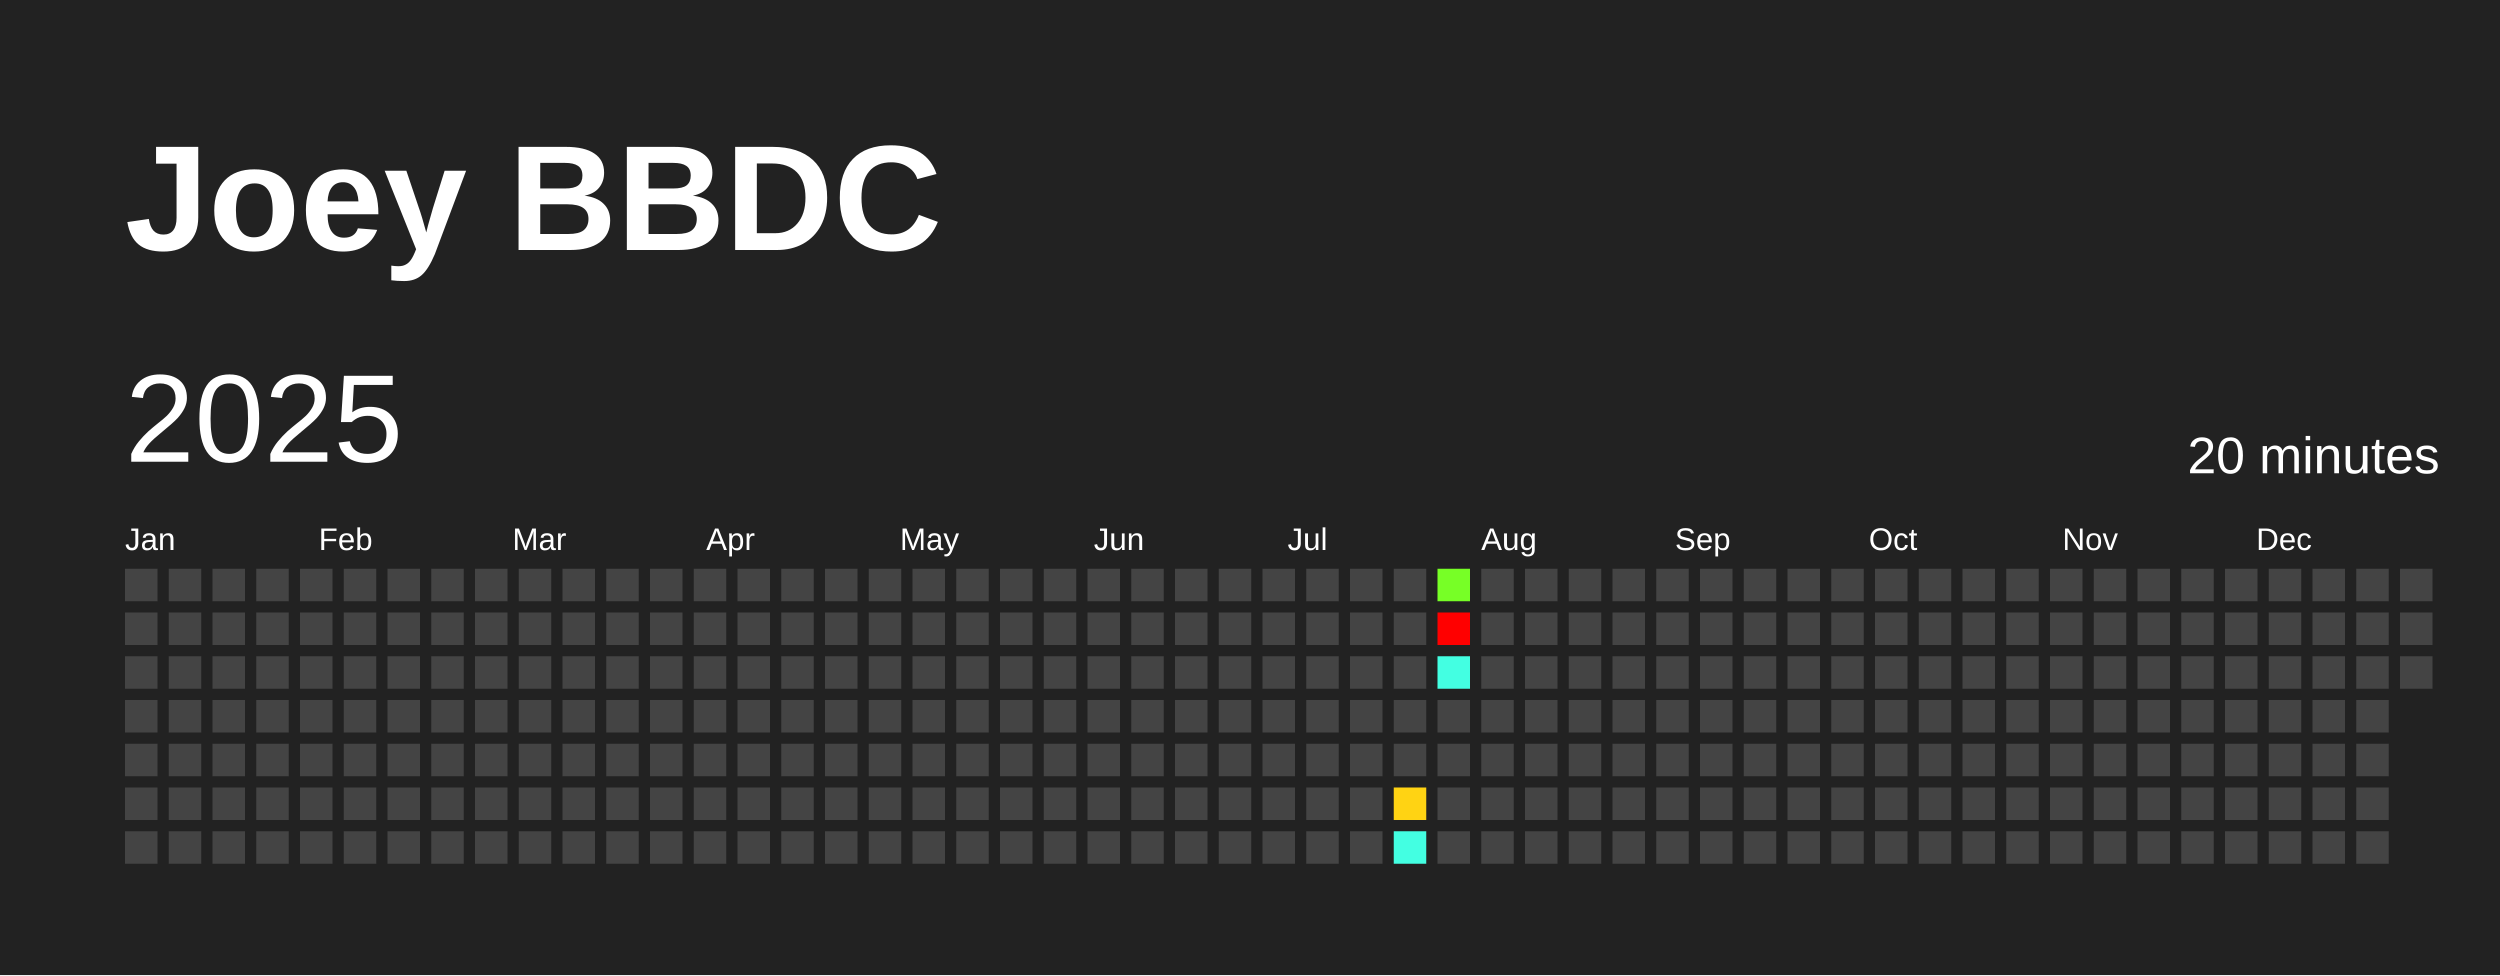
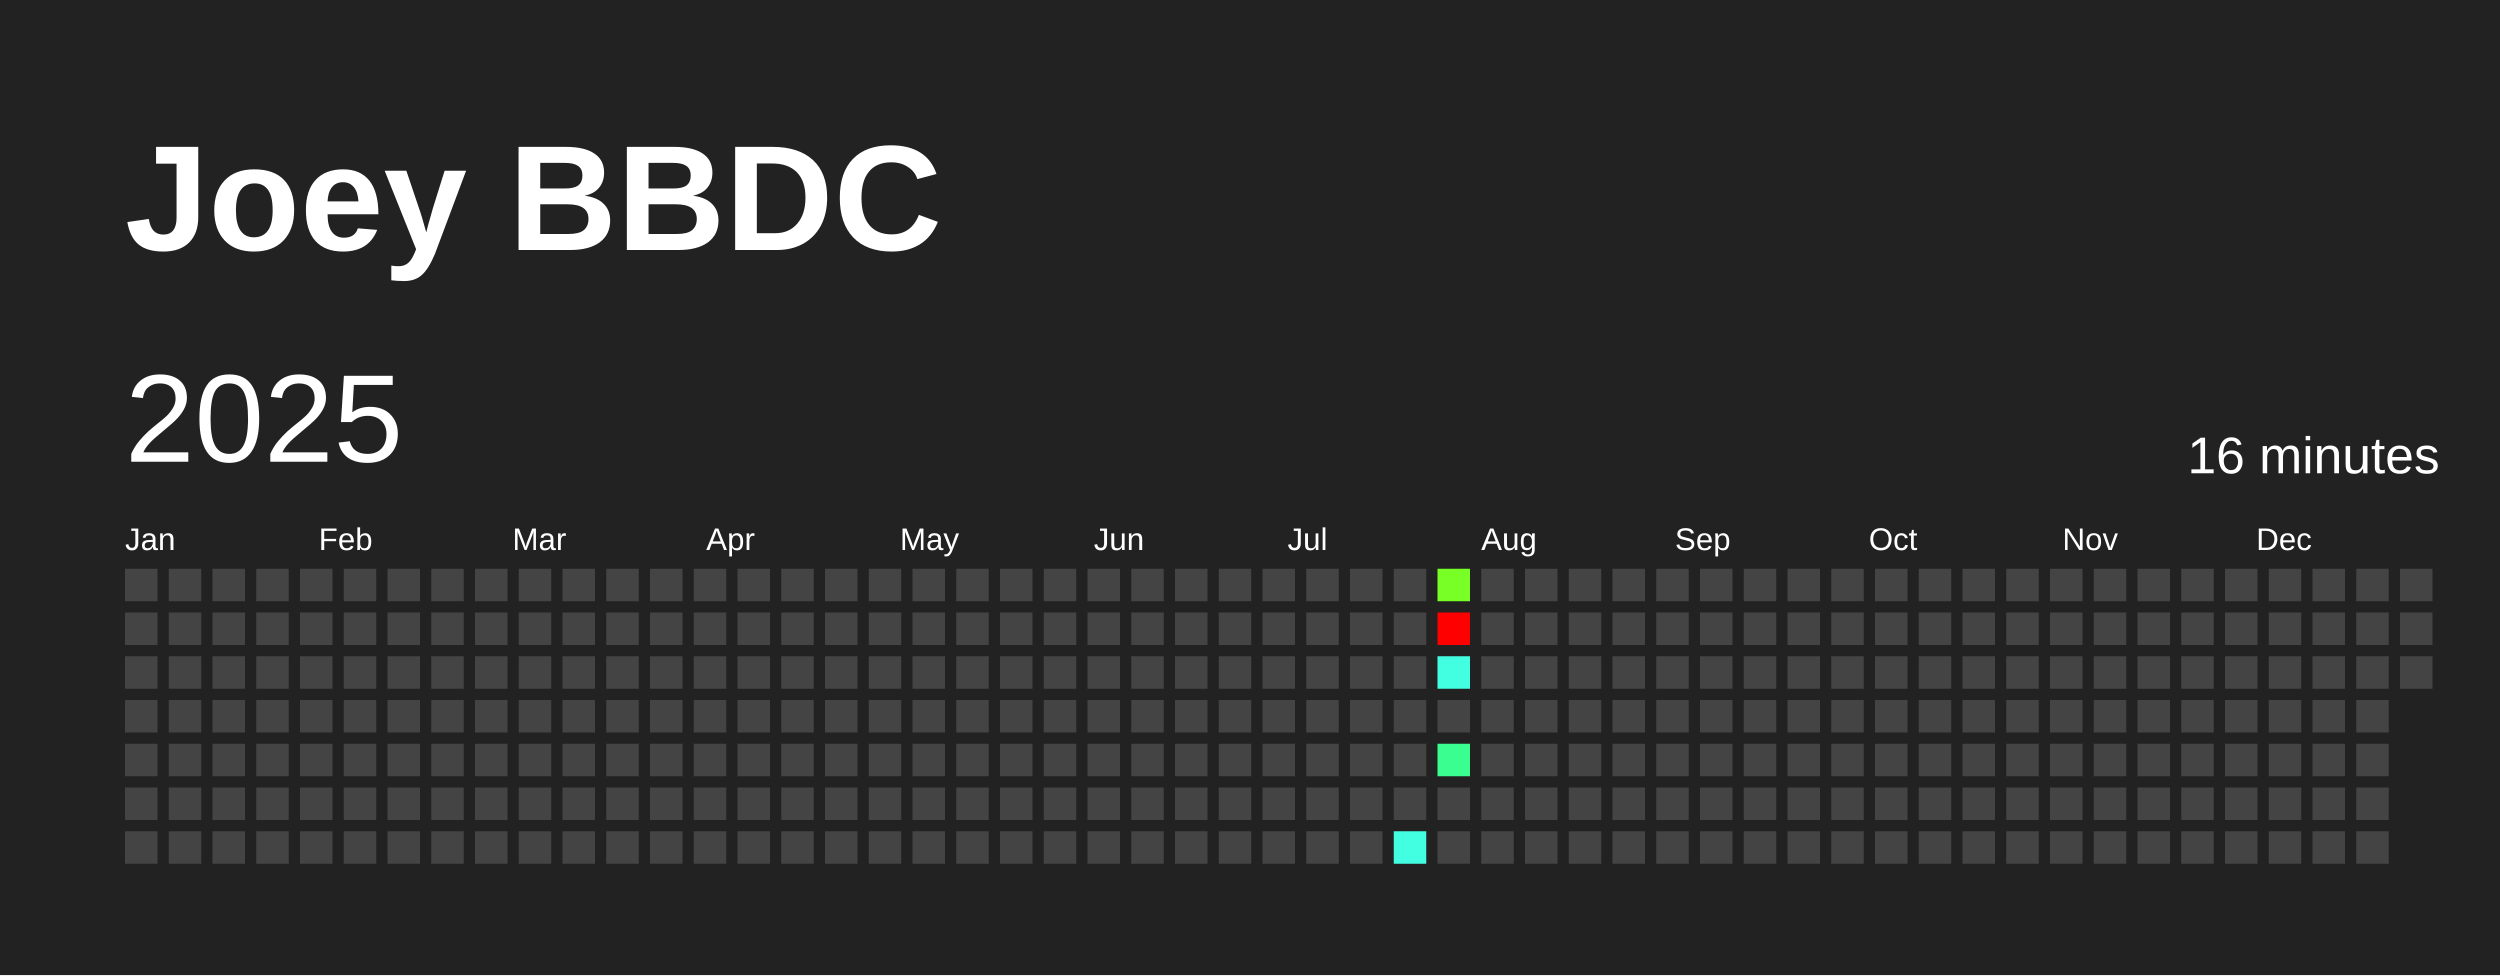
<svg xmlns="http://www.w3.org/2000/svg" baseProfile="full" height="78mm" version="1.1" viewBox="0,0,200,78" width="200mm">
  <defs />
  <rect fill="#222222" height="78" width="200" x="0" y="0" />
  <text fill="#FFFFFF" style="font-size:12px; font-family:Arial; font-weight:bold;" x="10" y="20">Joey BBDC</text>
  <text dominant-baseline="hanging" fill="#FFFFFF" style="font-size:10.0px; font-family:Arial;" x="10" y="30">2025</text>
-   <text dominant-baseline="hanging" fill="#FFFFFF" style="font-size:4.125px; font-family:Arial;" x="175" y="35">20 minutes</text>
+   <text dominant-baseline="hanging" fill="#FFFFFF" style="font-size:4.125px; font-family:Arial;" x="175" y="35">16 minutes</text>
  <text fill="#FFFFFF" style="font-size:2.5px; font-family:Arial" x="10.0" y="44">Jan</text>
  <text fill="#FFFFFF" style="font-size:2.5px; font-family:Arial" x="25.5" y="44">Feb</text>
  <text fill="#FFFFFF" style="font-size:2.5px; font-family:Arial" x="41.0" y="44">Mar</text>
  <text fill="#FFFFFF" style="font-size:2.5px; font-family:Arial" x="56.5" y="44">Apr</text>
  <text fill="#FFFFFF" style="font-size:2.5px; font-family:Arial" x="72.0" y="44">May</text>
  <text fill="#FFFFFF" style="font-size:2.5px; font-family:Arial" x="87.5" y="44">Jun</text>
  <text fill="#FFFFFF" style="font-size:2.5px; font-family:Arial" x="103.0" y="44">Jul</text>
  <text fill="#FFFFFF" style="font-size:2.5px; font-family:Arial" x="118.5" y="44">Aug</text>
  <text fill="#FFFFFF" style="font-size:2.5px; font-family:Arial" x="134.0" y="44">Sep</text>
  <text fill="#FFFFFF" style="font-size:2.5px; font-family:Arial" x="149.5" y="44">Oct</text>
  <text fill="#FFFFFF" style="font-size:2.5px; font-family:Arial" x="165.0" y="44">Nov</text>
  <text fill="#FFFFFF" style="font-size:2.5px; font-family:Arial" x="180.5" y="44">Dec</text>
  <rect fill="#444444" height="2.6" width="2.6" x="10.0" y="45.5" />
  <rect fill="#444444" height="2.6" width="2.6" x="10.0" y="49.0" />
  <rect fill="#444444" height="2.6" width="2.6" x="10.0" y="52.5" />
  <rect fill="#444444" height="2.6" width="2.6" x="10.0" y="56.0" />
  <rect fill="#444444" height="2.6" width="2.6" x="10.0" y="59.5" />
  <rect fill="#444444" height="2.6" width="2.6" x="10.0" y="63.0" />
  <rect fill="#444444" height="2.6" width="2.6" x="10.0" y="66.5" />
  <rect fill="#444444" height="2.6" width="2.6" x="13.5" y="45.5" />
  <rect fill="#444444" height="2.6" width="2.6" x="13.5" y="49.0" />
  <rect fill="#444444" height="2.6" width="2.6" x="13.5" y="52.5" />
  <rect fill="#444444" height="2.6" width="2.6" x="13.5" y="56.0" />
  <rect fill="#444444" height="2.6" width="2.6" x="13.5" y="59.5" />
  <rect fill="#444444" height="2.6" width="2.6" x="13.5" y="63.0" />
  <rect fill="#444444" height="2.6" width="2.6" x="13.5" y="66.5" />
  <rect fill="#444444" height="2.6" width="2.6" x="17.0" y="45.5" />
  <rect fill="#444444" height="2.6" width="2.6" x="17.0" y="49.0" />
  <rect fill="#444444" height="2.6" width="2.6" x="17.0" y="52.5" />
  <rect fill="#444444" height="2.6" width="2.6" x="17.0" y="56.0" />
  <rect fill="#444444" height="2.6" width="2.6" x="17.0" y="59.5" />
  <rect fill="#444444" height="2.6" width="2.6" x="17.0" y="63.0" />
  <rect fill="#444444" height="2.6" width="2.6" x="17.0" y="66.5" />
  <rect fill="#444444" height="2.6" width="2.6" x="20.5" y="45.5" />
  <rect fill="#444444" height="2.6" width="2.6" x="20.5" y="49.0" />
  <rect fill="#444444" height="2.6" width="2.6" x="20.5" y="52.5" />
  <rect fill="#444444" height="2.6" width="2.6" x="20.5" y="56.0" />
  <rect fill="#444444" height="2.6" width="2.6" x="20.5" y="59.5" />
  <rect fill="#444444" height="2.6" width="2.6" x="20.5" y="63.0" />
  <rect fill="#444444" height="2.6" width="2.6" x="20.5" y="66.5" />
  <rect fill="#444444" height="2.6" width="2.6" x="24.0" y="45.5" />
  <rect fill="#444444" height="2.6" width="2.6" x="24.0" y="49.0" />
  <rect fill="#444444" height="2.6" width="2.6" x="24.0" y="52.5" />
  <rect fill="#444444" height="2.6" width="2.6" x="24.0" y="56.0" />
  <rect fill="#444444" height="2.6" width="2.6" x="24.0" y="59.5" />
  <rect fill="#444444" height="2.6" width="2.6" x="24.0" y="63.0" />
  <rect fill="#444444" height="2.6" width="2.6" x="24.0" y="66.5" />
  <rect fill="#444444" height="2.6" width="2.6" x="27.5" y="45.5" />
  <rect fill="#444444" height="2.6" width="2.6" x="27.5" y="49.0" />
  <rect fill="#444444" height="2.6" width="2.6" x="27.5" y="52.5" />
  <rect fill="#444444" height="2.6" width="2.6" x="27.5" y="56.0" />
  <rect fill="#444444" height="2.6" width="2.6" x="27.5" y="59.5" />
  <rect fill="#444444" height="2.6" width="2.6" x="27.5" y="63.0" />
  <rect fill="#444444" height="2.6" width="2.6" x="27.5" y="66.5" />
  <rect fill="#444444" height="2.6" width="2.6" x="31.0" y="45.5" />
  <rect fill="#444444" height="2.6" width="2.6" x="31.0" y="49.0" />
  <rect fill="#444444" height="2.6" width="2.6" x="31.0" y="52.5" />
  <rect fill="#444444" height="2.6" width="2.6" x="31.0" y="56.0" />
  <rect fill="#444444" height="2.6" width="2.6" x="31.0" y="59.5" />
  <rect fill="#444444" height="2.6" width="2.6" x="31.0" y="63.0" />
  <rect fill="#444444" height="2.6" width="2.6" x="31.0" y="66.5" />
  <rect fill="#444444" height="2.6" width="2.6" x="34.5" y="45.5" />
  <rect fill="#444444" height="2.6" width="2.6" x="34.5" y="49.0" />
  <rect fill="#444444" height="2.6" width="2.6" x="34.5" y="52.5" />
  <rect fill="#444444" height="2.6" width="2.6" x="34.5" y="56.0" />
  <rect fill="#444444" height="2.6" width="2.6" x="34.5" y="59.5" />
  <rect fill="#444444" height="2.6" width="2.6" x="34.5" y="63.0" />
  <rect fill="#444444" height="2.6" width="2.6" x="34.5" y="66.5" />
  <rect fill="#444444" height="2.6" width="2.6" x="38.0" y="45.5" />
  <rect fill="#444444" height="2.6" width="2.6" x="38.0" y="49.0" />
  <rect fill="#444444" height="2.6" width="2.6" x="38.0" y="52.5" />
  <rect fill="#444444" height="2.6" width="2.6" x="38.0" y="56.0" />
  <rect fill="#444444" height="2.6" width="2.6" x="38.0" y="59.5" />
  <rect fill="#444444" height="2.6" width="2.6" x="38.0" y="63.0" />
  <rect fill="#444444" height="2.6" width="2.6" x="38.0" y="66.5" />
  <rect fill="#444444" height="2.6" width="2.6" x="41.5" y="45.5" />
  <rect fill="#444444" height="2.6" width="2.6" x="41.5" y="49.0" />
  <rect fill="#444444" height="2.6" width="2.6" x="41.5" y="52.5" />
  <rect fill="#444444" height="2.6" width="2.6" x="41.5" y="56.0" />
  <rect fill="#444444" height="2.6" width="2.6" x="41.5" y="59.5" />
  <rect fill="#444444" height="2.6" width="2.6" x="41.5" y="63.0" />
  <rect fill="#444444" height="2.6" width="2.6" x="41.5" y="66.5" />
  <rect fill="#444444" height="2.6" width="2.6" x="45.0" y="45.5" />
  <rect fill="#444444" height="2.6" width="2.6" x="45.0" y="49.0" />
  <rect fill="#444444" height="2.6" width="2.6" x="45.0" y="52.5" />
  <rect fill="#444444" height="2.6" width="2.6" x="45.0" y="56.0" />
  <rect fill="#444444" height="2.6" width="2.6" x="45.0" y="59.5" />
  <rect fill="#444444" height="2.6" width="2.6" x="45.0" y="63.0" />
  <rect fill="#444444" height="2.6" width="2.6" x="45.0" y="66.5" />
  <rect fill="#444444" height="2.6" width="2.6" x="48.5" y="45.5" />
  <rect fill="#444444" height="2.6" width="2.6" x="48.5" y="49.0" />
  <rect fill="#444444" height="2.6" width="2.6" x="48.5" y="52.5" />
  <rect fill="#444444" height="2.6" width="2.6" x="48.5" y="56.0" />
  <rect fill="#444444" height="2.6" width="2.6" x="48.5" y="59.5" />
  <rect fill="#444444" height="2.6" width="2.6" x="48.5" y="63.0" />
  <rect fill="#444444" height="2.6" width="2.6" x="48.5" y="66.5" />
  <rect fill="#444444" height="2.6" width="2.6" x="52.0" y="45.5" />
  <rect fill="#444444" height="2.6" width="2.6" x="52.0" y="49.0" />
  <rect fill="#444444" height="2.6" width="2.6" x="52.0" y="52.5" />
  <rect fill="#444444" height="2.6" width="2.6" x="52.0" y="56.0" />
  <rect fill="#444444" height="2.6" width="2.6" x="52.0" y="59.5" />
  <rect fill="#444444" height="2.6" width="2.6" x="52.0" y="63.0" />
  <rect fill="#444444" height="2.6" width="2.6" x="52.0" y="66.5" />
  <rect fill="#444444" height="2.6" width="2.6" x="55.5" y="45.5" />
  <rect fill="#444444" height="2.6" width="2.6" x="55.5" y="49.0" />
  <rect fill="#444444" height="2.6" width="2.6" x="55.5" y="52.5" />
  <rect fill="#444444" height="2.6" width="2.6" x="55.5" y="56.0" />
  <rect fill="#444444" height="2.6" width="2.6" x="55.5" y="59.5" />
  <rect fill="#444444" height="2.6" width="2.6" x="55.5" y="63.0" />
  <rect fill="#444444" height="2.6" width="2.6" x="55.5" y="66.5" />
  <rect fill="#444444" height="2.6" width="2.6" x="59.0" y="45.5" />
  <rect fill="#444444" height="2.6" width="2.6" x="59.0" y="49.0" />
  <rect fill="#444444" height="2.6" width="2.6" x="59.0" y="52.5" />
  <rect fill="#444444" height="2.6" width="2.6" x="59.0" y="56.0" />
  <rect fill="#444444" height="2.6" width="2.6" x="59.0" y="59.5" />
  <rect fill="#444444" height="2.6" width="2.6" x="59.0" y="63.0" />
  <rect fill="#444444" height="2.6" width="2.6" x="59.0" y="66.5" />
  <rect fill="#444444" height="2.6" width="2.6" x="62.5" y="45.5" />
  <rect fill="#444444" height="2.6" width="2.6" x="62.5" y="49.0" />
  <rect fill="#444444" height="2.6" width="2.6" x="62.5" y="52.5" />
  <rect fill="#444444" height="2.6" width="2.6" x="62.5" y="56.0" />
  <rect fill="#444444" height="2.6" width="2.6" x="62.5" y="59.5" />
  <rect fill="#444444" height="2.6" width="2.6" x="62.5" y="63.0" />
  <rect fill="#444444" height="2.6" width="2.6" x="62.5" y="66.5" />
  <rect fill="#444444" height="2.6" width="2.6" x="66.0" y="45.5" />
  <rect fill="#444444" height="2.6" width="2.6" x="66.0" y="49.0" />
  <rect fill="#444444" height="2.6" width="2.6" x="66.0" y="52.5" />
  <rect fill="#444444" height="2.6" width="2.6" x="66.0" y="56.0" />
  <rect fill="#444444" height="2.6" width="2.6" x="66.0" y="59.5" />
  <rect fill="#444444" height="2.6" width="2.6" x="66.0" y="63.0" />
  <rect fill="#444444" height="2.6" width="2.6" x="66.0" y="66.5" />
  <rect fill="#444444" height="2.6" width="2.6" x="69.5" y="45.5" />
  <rect fill="#444444" height="2.6" width="2.6" x="69.5" y="49.0" />
  <rect fill="#444444" height="2.6" width="2.6" x="69.5" y="52.5" />
  <rect fill="#444444" height="2.6" width="2.6" x="69.5" y="56.0" />
  <rect fill="#444444" height="2.6" width="2.6" x="69.5" y="59.5" />
  <rect fill="#444444" height="2.6" width="2.6" x="69.5" y="63.0" />
  <rect fill="#444444" height="2.6" width="2.6" x="69.5" y="66.5" />
  <rect fill="#444444" height="2.6" width="2.6" x="73.0" y="45.5" />
  <rect fill="#444444" height="2.6" width="2.6" x="73.0" y="49.0" />
  <rect fill="#444444" height="2.6" width="2.6" x="73.0" y="52.5" />
  <rect fill="#444444" height="2.6" width="2.6" x="73.0" y="56.0" />
  <rect fill="#444444" height="2.6" width="2.6" x="73.0" y="59.5" />
  <rect fill="#444444" height="2.6" width="2.6" x="73.0" y="63.0" />
  <rect fill="#444444" height="2.6" width="2.6" x="73.0" y="66.5" />
  <rect fill="#444444" height="2.6" width="2.6" x="76.5" y="45.5" />
  <rect fill="#444444" height="2.6" width="2.6" x="76.5" y="49.0" />
  <rect fill="#444444" height="2.6" width="2.6" x="76.5" y="52.5" />
  <rect fill="#444444" height="2.6" width="2.6" x="76.5" y="56.0" />
  <rect fill="#444444" height="2.6" width="2.6" x="76.5" y="59.5" />
  <rect fill="#444444" height="2.6" width="2.6" x="76.5" y="63.0" />
  <rect fill="#444444" height="2.6" width="2.6" x="76.5" y="66.5" />
  <rect fill="#444444" height="2.6" width="2.6" x="80.0" y="45.5" />
  <rect fill="#444444" height="2.6" width="2.6" x="80.0" y="49.0" />
  <rect fill="#444444" height="2.6" width="2.6" x="80.0" y="52.5" />
  <rect fill="#444444" height="2.6" width="2.6" x="80.0" y="56.0" />
  <rect fill="#444444" height="2.6" width="2.6" x="80.0" y="59.5" />
  <rect fill="#444444" height="2.6" width="2.6" x="80.0" y="63.0" />
  <rect fill="#444444" height="2.6" width="2.6" x="80.0" y="66.5" />
  <rect fill="#444444" height="2.6" width="2.6" x="83.5" y="45.5" />
  <rect fill="#444444" height="2.6" width="2.6" x="83.5" y="49.0" />
  <rect fill="#444444" height="2.6" width="2.6" x="83.5" y="52.5" />
  <rect fill="#444444" height="2.6" width="2.6" x="83.5" y="56.0" />
  <rect fill="#444444" height="2.6" width="2.6" x="83.5" y="59.5" />
  <rect fill="#444444" height="2.6" width="2.6" x="83.5" y="63.0" />
  <rect fill="#444444" height="2.6" width="2.6" x="83.5" y="66.5" />
  <rect fill="#444444" height="2.6" width="2.6" x="87.0" y="45.5" />
  <rect fill="#444444" height="2.6" width="2.6" x="87.0" y="49.0" />
  <rect fill="#444444" height="2.6" width="2.6" x="87.0" y="52.5" />
  <rect fill="#444444" height="2.6" width="2.6" x="87.0" y="56.0" />
  <rect fill="#444444" height="2.6" width="2.6" x="87.0" y="59.5" />
  <rect fill="#444444" height="2.6" width="2.6" x="87.0" y="63.0" />
  <rect fill="#444444" height="2.6" width="2.6" x="87.0" y="66.5" />
  <rect fill="#444444" height="2.6" width="2.6" x="90.5" y="45.5" />
  <rect fill="#444444" height="2.6" width="2.6" x="90.5" y="49.0" />
  <rect fill="#444444" height="2.6" width="2.6" x="90.5" y="52.5" />
  <rect fill="#444444" height="2.6" width="2.6" x="90.5" y="56.0" />
  <rect fill="#444444" height="2.6" width="2.6" x="90.5" y="59.5" />
  <rect fill="#444444" height="2.6" width="2.6" x="90.5" y="63.0" />
  <rect fill="#444444" height="2.6" width="2.6" x="90.5" y="66.5" />
  <rect fill="#444444" height="2.6" width="2.6" x="94.0" y="45.5" />
  <rect fill="#444444" height="2.6" width="2.6" x="94.0" y="49.0" />
  <rect fill="#444444" height="2.6" width="2.6" x="94.0" y="52.5" />
  <rect fill="#444444" height="2.6" width="2.6" x="94.0" y="56.0" />
  <rect fill="#444444" height="2.6" width="2.6" x="94.0" y="59.5" />
  <rect fill="#444444" height="2.6" width="2.6" x="94.0" y="63.0" />
  <rect fill="#444444" height="2.6" width="2.6" x="94.0" y="66.5" />
  <rect fill="#444444" height="2.6" width="2.6" x="97.5" y="45.5" />
  <rect fill="#444444" height="2.6" width="2.6" x="97.5" y="49.0" />
  <rect fill="#444444" height="2.6" width="2.6" x="97.5" y="52.5" />
  <rect fill="#444444" height="2.6" width="2.6" x="97.5" y="56.0" />
  <rect fill="#444444" height="2.6" width="2.6" x="97.5" y="59.5" />
  <rect fill="#444444" height="2.6" width="2.6" x="97.5" y="63.0" />
  <rect fill="#444444" height="2.6" width="2.6" x="97.5" y="66.5" />
  <rect fill="#444444" height="2.6" width="2.6" x="101.0" y="45.5" />
  <rect fill="#444444" height="2.6" width="2.6" x="101.0" y="49.0" />
  <rect fill="#444444" height="2.6" width="2.6" x="101.0" y="52.5" />
  <rect fill="#444444" height="2.6" width="2.6" x="101.0" y="56.0" />
  <rect fill="#444444" height="2.6" width="2.6" x="101.0" y="59.5" />
  <rect fill="#444444" height="2.6" width="2.6" x="101.0" y="63.0" />
  <rect fill="#444444" height="2.6" width="2.6" x="101.0" y="66.5" />
  <rect fill="#444444" height="2.6" width="2.6" x="104.5" y="45.5" />
  <rect fill="#444444" height="2.6" width="2.6" x="104.5" y="49.0" />
  <rect fill="#444444" height="2.6" width="2.6" x="104.5" y="52.5" />
  <rect fill="#444444" height="2.6" width="2.6" x="104.5" y="56.0" />
  <rect fill="#444444" height="2.6" width="2.6" x="104.5" y="59.5" />
  <rect fill="#444444" height="2.6" width="2.6" x="104.5" y="63.0" />
  <rect fill="#444444" height="2.6" width="2.6" x="104.5" y="66.5" />
  <rect fill="#444444" height="2.6" width="2.6" x="108.0" y="45.5" />
  <rect fill="#444444" height="2.6" width="2.6" x="108.0" y="49.0" />
  <rect fill="#444444" height="2.6" width="2.6" x="108.0" y="52.5" />
  <rect fill="#444444" height="2.6" width="2.6" x="108.0" y="56.0" />
  <rect fill="#444444" height="2.6" width="2.6" x="108.0" y="59.5" />
  <rect fill="#444444" height="2.6" width="2.6" x="108.0" y="63.0" />
  <rect fill="#444444" height="2.6" width="2.6" x="108.0" y="66.5" />
  <rect fill="#444444" height="2.6" width="2.6" x="111.5" y="45.5" />
  <rect fill="#444444" height="2.6" width="2.6" x="111.5" y="49.0" />
  <rect fill="#444444" height="2.6" width="2.6" x="111.5" y="52.5" />
  <rect fill="#444444" height="2.6" width="2.6" x="111.5" y="56.0" />
  <rect fill="#444444" height="2.6" width="2.6" x="111.5" y="59.5" />
-   <rect fill="#ffd313" height="2.6" width="2.6" x="111.5" y="63.0" />
+   <rect fill="#444444" height="2.6" width="2.6" x="111.5" y="63.0" />
  <rect fill="#43ffe2" height="2.6" width="2.6" x="111.5" y="66.5" />
  <rect fill="#77ff26" height="2.6" width="2.6" x="115.0" y="45.5" />
  <rect fill="red" height="2.6" width="2.6" x="115.0" y="49.0" />
  <rect fill="#43ffe2" height="2.6" width="2.6" x="115.0" y="52.5" />
  <rect fill="#444444" height="2.6" width="2.6" x="115.0" y="56.0" />
-   <rect fill="#444444" height="2.6" width="2.6" x="115.0" y="59.5" />
+   <rect fill="#3aff90" height="2.6" width="2.6" x="115.0" y="59.5" />
  <rect fill="#444444" height="2.6" width="2.6" x="115.0" y="63.0" />
  <rect fill="#444444" height="2.6" width="2.6" x="115.0" y="66.5" />
  <rect fill="#444444" height="2.6" width="2.6" x="118.5" y="45.5" />
  <rect fill="#444444" height="2.6" width="2.6" x="118.5" y="49.0" />
  <rect fill="#444444" height="2.6" width="2.6" x="118.5" y="52.5" />
  <rect fill="#444444" height="2.6" width="2.6" x="118.5" y="56.0" />
  <rect fill="#444444" height="2.6" width="2.6" x="118.5" y="59.5" />
  <rect fill="#444444" height="2.6" width="2.6" x="118.5" y="63.0" />
  <rect fill="#444444" height="2.6" width="2.6" x="118.5" y="66.5" />
  <rect fill="#444444" height="2.6" width="2.6" x="122.0" y="45.5" />
  <rect fill="#444444" height="2.6" width="2.6" x="122.0" y="49.0" />
  <rect fill="#444444" height="2.6" width="2.6" x="122.0" y="52.5" />
  <rect fill="#444444" height="2.6" width="2.6" x="122.0" y="56.0" />
  <rect fill="#444444" height="2.6" width="2.6" x="122.0" y="59.5" />
  <rect fill="#444444" height="2.6" width="2.6" x="122.0" y="63.0" />
  <rect fill="#444444" height="2.6" width="2.6" x="122.0" y="66.5" />
  <rect fill="#444444" height="2.6" width="2.6" x="125.5" y="45.5" />
  <rect fill="#444444" height="2.6" width="2.6" x="125.5" y="49.0" />
  <rect fill="#444444" height="2.6" width="2.6" x="125.5" y="52.5" />
  <rect fill="#444444" height="2.6" width="2.6" x="125.5" y="56.0" />
  <rect fill="#444444" height="2.6" width="2.6" x="125.5" y="59.5" />
  <rect fill="#444444" height="2.6" width="2.6" x="125.5" y="63.0" />
  <rect fill="#444444" height="2.6" width="2.6" x="125.5" y="66.5" />
  <rect fill="#444444" height="2.6" width="2.6" x="129.0" y="45.5" />
  <rect fill="#444444" height="2.6" width="2.6" x="129.0" y="49.0" />
  <rect fill="#444444" height="2.6" width="2.6" x="129.0" y="52.5" />
  <rect fill="#444444" height="2.6" width="2.6" x="129.0" y="56.0" />
  <rect fill="#444444" height="2.6" width="2.6" x="129.0" y="59.5" />
  <rect fill="#444444" height="2.6" width="2.6" x="129.0" y="63.0" />
  <rect fill="#444444" height="2.6" width="2.6" x="129.0" y="66.5" />
  <rect fill="#444444" height="2.6" width="2.6" x="132.5" y="45.5" />
  <rect fill="#444444" height="2.6" width="2.6" x="132.5" y="49.0" />
  <rect fill="#444444" height="2.6" width="2.6" x="132.5" y="52.5" />
  <rect fill="#444444" height="2.6" width="2.6" x="132.5" y="56.0" />
  <rect fill="#444444" height="2.6" width="2.6" x="132.5" y="59.5" />
  <rect fill="#444444" height="2.6" width="2.6" x="132.5" y="63.0" />
  <rect fill="#444444" height="2.6" width="2.6" x="132.5" y="66.5" />
  <rect fill="#444444" height="2.6" width="2.6" x="136.0" y="45.5" />
  <rect fill="#444444" height="2.6" width="2.6" x="136.0" y="49.0" />
  <rect fill="#444444" height="2.6" width="2.6" x="136.0" y="52.5" />
  <rect fill="#444444" height="2.6" width="2.6" x="136.0" y="56.0" />
  <rect fill="#444444" height="2.6" width="2.6" x="136.0" y="59.5" />
  <rect fill="#444444" height="2.6" width="2.6" x="136.0" y="63.0" />
  <rect fill="#444444" height="2.6" width="2.6" x="136.0" y="66.5" />
  <rect fill="#444444" height="2.6" width="2.6" x="139.5" y="45.5" />
  <rect fill="#444444" height="2.6" width="2.6" x="139.5" y="49.0" />
  <rect fill="#444444" height="2.6" width="2.6" x="139.5" y="52.5" />
  <rect fill="#444444" height="2.6" width="2.6" x="139.5" y="56.0" />
  <rect fill="#444444" height="2.6" width="2.6" x="139.5" y="59.5" />
  <rect fill="#444444" height="2.6" width="2.6" x="139.5" y="63.0" />
  <rect fill="#444444" height="2.6" width="2.6" x="139.5" y="66.5" />
  <rect fill="#444444" height="2.6" width="2.6" x="143.0" y="45.5" />
  <rect fill="#444444" height="2.6" width="2.6" x="143.0" y="49.0" />
  <rect fill="#444444" height="2.6" width="2.6" x="143.0" y="52.5" />
  <rect fill="#444444" height="2.6" width="2.6" x="143.0" y="56.0" />
  <rect fill="#444444" height="2.6" width="2.6" x="143.0" y="59.5" />
  <rect fill="#444444" height="2.6" width="2.6" x="143.0" y="63.0" />
  <rect fill="#444444" height="2.6" width="2.6" x="143.0" y="66.5" />
  <rect fill="#444444" height="2.6" width="2.6" x="146.5" y="45.5" />
  <rect fill="#444444" height="2.6" width="2.6" x="146.5" y="49.0" />
  <rect fill="#444444" height="2.6" width="2.6" x="146.5" y="52.5" />
  <rect fill="#444444" height="2.6" width="2.6" x="146.5" y="56.0" />
  <rect fill="#444444" height="2.6" width="2.6" x="146.5" y="59.5" />
  <rect fill="#444444" height="2.6" width="2.6" x="146.5" y="63.0" />
  <rect fill="#444444" height="2.6" width="2.6" x="146.5" y="66.5" />
  <rect fill="#444444" height="2.6" width="2.6" x="150.0" y="45.5" />
  <rect fill="#444444" height="2.6" width="2.6" x="150.0" y="49.0" />
  <rect fill="#444444" height="2.6" width="2.6" x="150.0" y="52.5" />
  <rect fill="#444444" height="2.6" width="2.6" x="150.0" y="56.0" />
  <rect fill="#444444" height="2.6" width="2.6" x="150.0" y="59.5" />
  <rect fill="#444444" height="2.6" width="2.6" x="150.0" y="63.0" />
  <rect fill="#444444" height="2.6" width="2.6" x="150.0" y="66.5" />
  <rect fill="#444444" height="2.6" width="2.6" x="153.5" y="45.5" />
  <rect fill="#444444" height="2.6" width="2.6" x="153.5" y="49.0" />
  <rect fill="#444444" height="2.6" width="2.6" x="153.5" y="52.5" />
  <rect fill="#444444" height="2.6" width="2.6" x="153.5" y="56.0" />
  <rect fill="#444444" height="2.6" width="2.6" x="153.5" y="59.5" />
  <rect fill="#444444" height="2.6" width="2.6" x="153.5" y="63.0" />
  <rect fill="#444444" height="2.6" width="2.6" x="153.5" y="66.5" />
  <rect fill="#444444" height="2.6" width="2.6" x="157.0" y="45.5" />
  <rect fill="#444444" height="2.6" width="2.6" x="157.0" y="49.0" />
  <rect fill="#444444" height="2.6" width="2.6" x="157.0" y="52.5" />
  <rect fill="#444444" height="2.6" width="2.6" x="157.0" y="56.0" />
  <rect fill="#444444" height="2.6" width="2.6" x="157.0" y="59.5" />
  <rect fill="#444444" height="2.6" width="2.6" x="157.0" y="63.0" />
  <rect fill="#444444" height="2.6" width="2.6" x="157.0" y="66.5" />
  <rect fill="#444444" height="2.6" width="2.6" x="160.5" y="45.5" />
  <rect fill="#444444" height="2.6" width="2.6" x="160.5" y="49.0" />
  <rect fill="#444444" height="2.6" width="2.6" x="160.5" y="52.5" />
  <rect fill="#444444" height="2.6" width="2.6" x="160.5" y="56.0" />
  <rect fill="#444444" height="2.6" width="2.6" x="160.5" y="59.5" />
  <rect fill="#444444" height="2.6" width="2.6" x="160.5" y="63.0" />
  <rect fill="#444444" height="2.6" width="2.6" x="160.5" y="66.5" />
  <rect fill="#444444" height="2.6" width="2.6" x="164.0" y="45.5" />
  <rect fill="#444444" height="2.6" width="2.6" x="164.0" y="49.0" />
  <rect fill="#444444" height="2.6" width="2.6" x="164.0" y="52.5" />
  <rect fill="#444444" height="2.6" width="2.6" x="164.0" y="56.0" />
  <rect fill="#444444" height="2.6" width="2.6" x="164.0" y="59.5" />
  <rect fill="#444444" height="2.6" width="2.6" x="164.0" y="63.0" />
  <rect fill="#444444" height="2.6" width="2.6" x="164.0" y="66.5" />
  <rect fill="#444444" height="2.6" width="2.6" x="167.5" y="45.5" />
  <rect fill="#444444" height="2.6" width="2.6" x="167.5" y="49.0" />
  <rect fill="#444444" height="2.6" width="2.6" x="167.5" y="52.5" />
  <rect fill="#444444" height="2.6" width="2.6" x="167.5" y="56.0" />
  <rect fill="#444444" height="2.6" width="2.6" x="167.5" y="59.5" />
  <rect fill="#444444" height="2.6" width="2.6" x="167.5" y="63.0" />
  <rect fill="#444444" height="2.6" width="2.6" x="167.5" y="66.5" />
  <rect fill="#444444" height="2.6" width="2.6" x="171.0" y="45.5" />
  <rect fill="#444444" height="2.6" width="2.6" x="171.0" y="49.0" />
  <rect fill="#444444" height="2.6" width="2.6" x="171.0" y="52.5" />
  <rect fill="#444444" height="2.6" width="2.6" x="171.0" y="56.0" />
  <rect fill="#444444" height="2.6" width="2.6" x="171.0" y="59.5" />
  <rect fill="#444444" height="2.6" width="2.6" x="171.0" y="63.0" />
  <rect fill="#444444" height="2.6" width="2.6" x="171.0" y="66.5" />
  <rect fill="#444444" height="2.6" width="2.6" x="174.5" y="45.5" />
  <rect fill="#444444" height="2.6" width="2.6" x="174.5" y="49.0" />
  <rect fill="#444444" height="2.6" width="2.6" x="174.5" y="52.5" />
  <rect fill="#444444" height="2.6" width="2.6" x="174.5" y="56.0" />
  <rect fill="#444444" height="2.6" width="2.6" x="174.5" y="59.5" />
  <rect fill="#444444" height="2.6" width="2.6" x="174.5" y="63.0" />
  <rect fill="#444444" height="2.6" width="2.6" x="174.5" y="66.5" />
  <rect fill="#444444" height="2.6" width="2.6" x="178.0" y="45.5" />
  <rect fill="#444444" height="2.6" width="2.6" x="178.0" y="49.0" />
  <rect fill="#444444" height="2.6" width="2.6" x="178.0" y="52.5" />
  <rect fill="#444444" height="2.6" width="2.6" x="178.0" y="56.0" />
  <rect fill="#444444" height="2.6" width="2.6" x="178.0" y="59.5" />
  <rect fill="#444444" height="2.6" width="2.6" x="178.0" y="63.0" />
  <rect fill="#444444" height="2.6" width="2.6" x="178.0" y="66.5" />
  <rect fill="#444444" height="2.6" width="2.6" x="181.5" y="45.5" />
  <rect fill="#444444" height="2.6" width="2.6" x="181.5" y="49.0" />
  <rect fill="#444444" height="2.6" width="2.6" x="181.5" y="52.5" />
  <rect fill="#444444" height="2.6" width="2.6" x="181.5" y="56.0" />
  <rect fill="#444444" height="2.6" width="2.6" x="181.5" y="59.5" />
  <rect fill="#444444" height="2.6" width="2.6" x="181.5" y="63.0" />
  <rect fill="#444444" height="2.6" width="2.6" x="181.5" y="66.5" />
  <rect fill="#444444" height="2.6" width="2.6" x="185.0" y="45.5" />
  <rect fill="#444444" height="2.6" width="2.6" x="185.0" y="49.0" />
  <rect fill="#444444" height="2.6" width="2.6" x="185.0" y="52.5" />
  <rect fill="#444444" height="2.6" width="2.6" x="185.0" y="56.0" />
  <rect fill="#444444" height="2.6" width="2.6" x="185.0" y="59.5" />
  <rect fill="#444444" height="2.6" width="2.6" x="185.0" y="63.0" />
  <rect fill="#444444" height="2.6" width="2.6" x="185.0" y="66.5" />
  <rect fill="#444444" height="2.6" width="2.6" x="188.5" y="45.5" />
  <rect fill="#444444" height="2.6" width="2.6" x="188.5" y="49.0" />
  <rect fill="#444444" height="2.6" width="2.6" x="188.5" y="52.5" />
  <rect fill="#444444" height="2.6" width="2.6" x="188.5" y="56.0" />
  <rect fill="#444444" height="2.6" width="2.6" x="188.5" y="59.5" />
  <rect fill="#444444" height="2.6" width="2.6" x="188.5" y="63.0" />
  <rect fill="#444444" height="2.6" width="2.6" x="188.5" y="66.5" />
  <rect fill="#444444" height="2.6" width="2.6" x="192.0" y="45.5" />
  <rect fill="#444444" height="2.6" width="2.6" x="192.0" y="49.0" />
  <rect fill="#444444" height="2.6" width="2.6" x="192.0" y="52.5" />
</svg>
